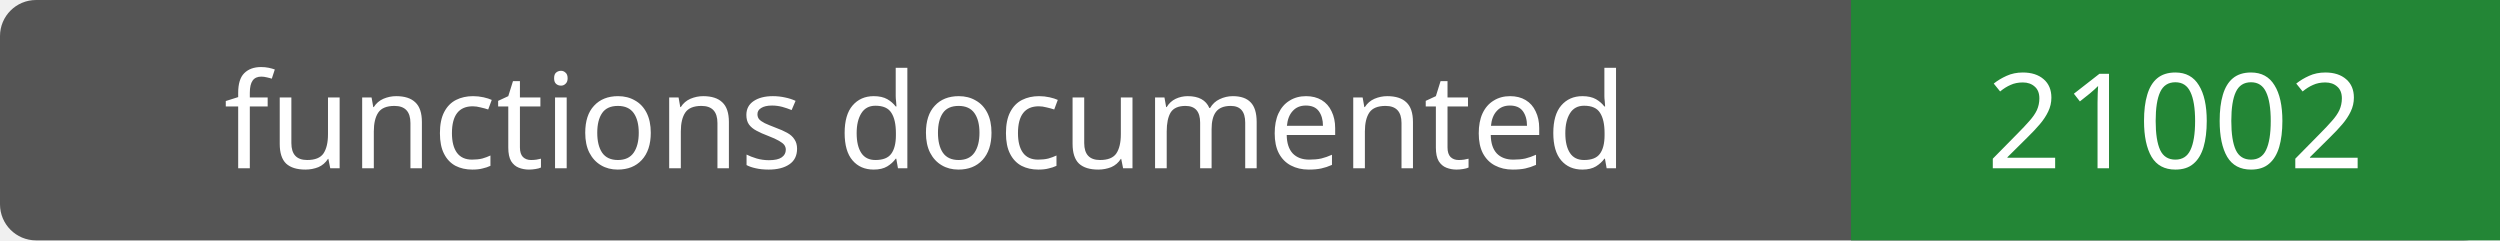
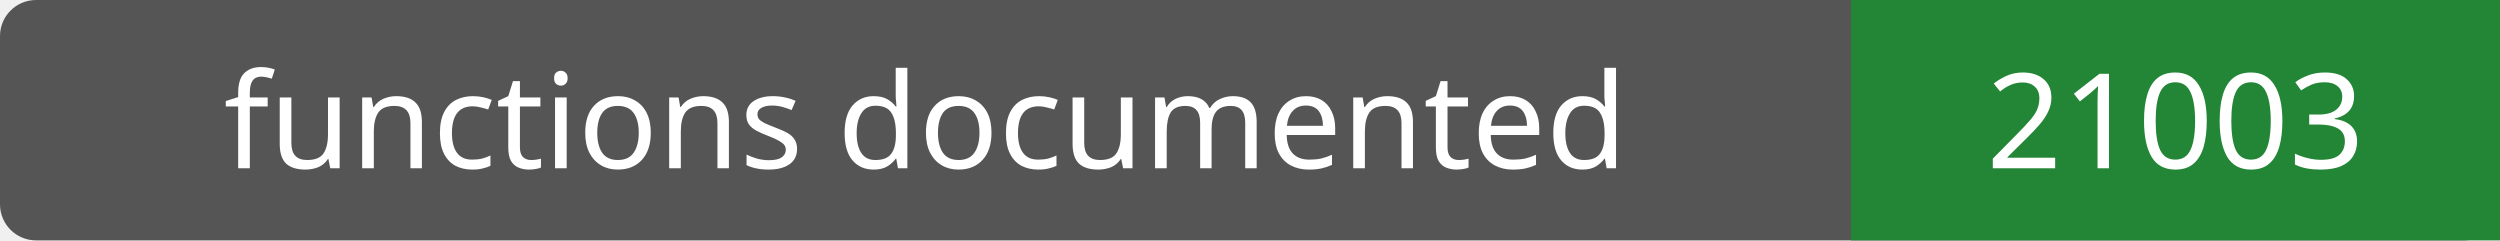
- <svg xmlns="http://www.w3.org/2000/svg" width="208" height="20" role="img" aria-label="functions documented: 21002">
+ <svg xmlns="http://www.w3.org/2000/svg" width="208" height="20" role="img" aria-label="functions documented: 21003">
  <rect width="208" height="20" rx="3" fill="#555" />
  <path fill="#238636" d="M154 0h54v20H154z" />
  <g fill="#fff" text-anchor="middle" font-family="Verdana,sans-serif" font-size="11">
    <text x="77.0" y="14">functions documented</text>
-     <text x="181.0" y="14">21002</text>
+     <text x="181.0" y="14">21003</text>
  </g>
</svg>
